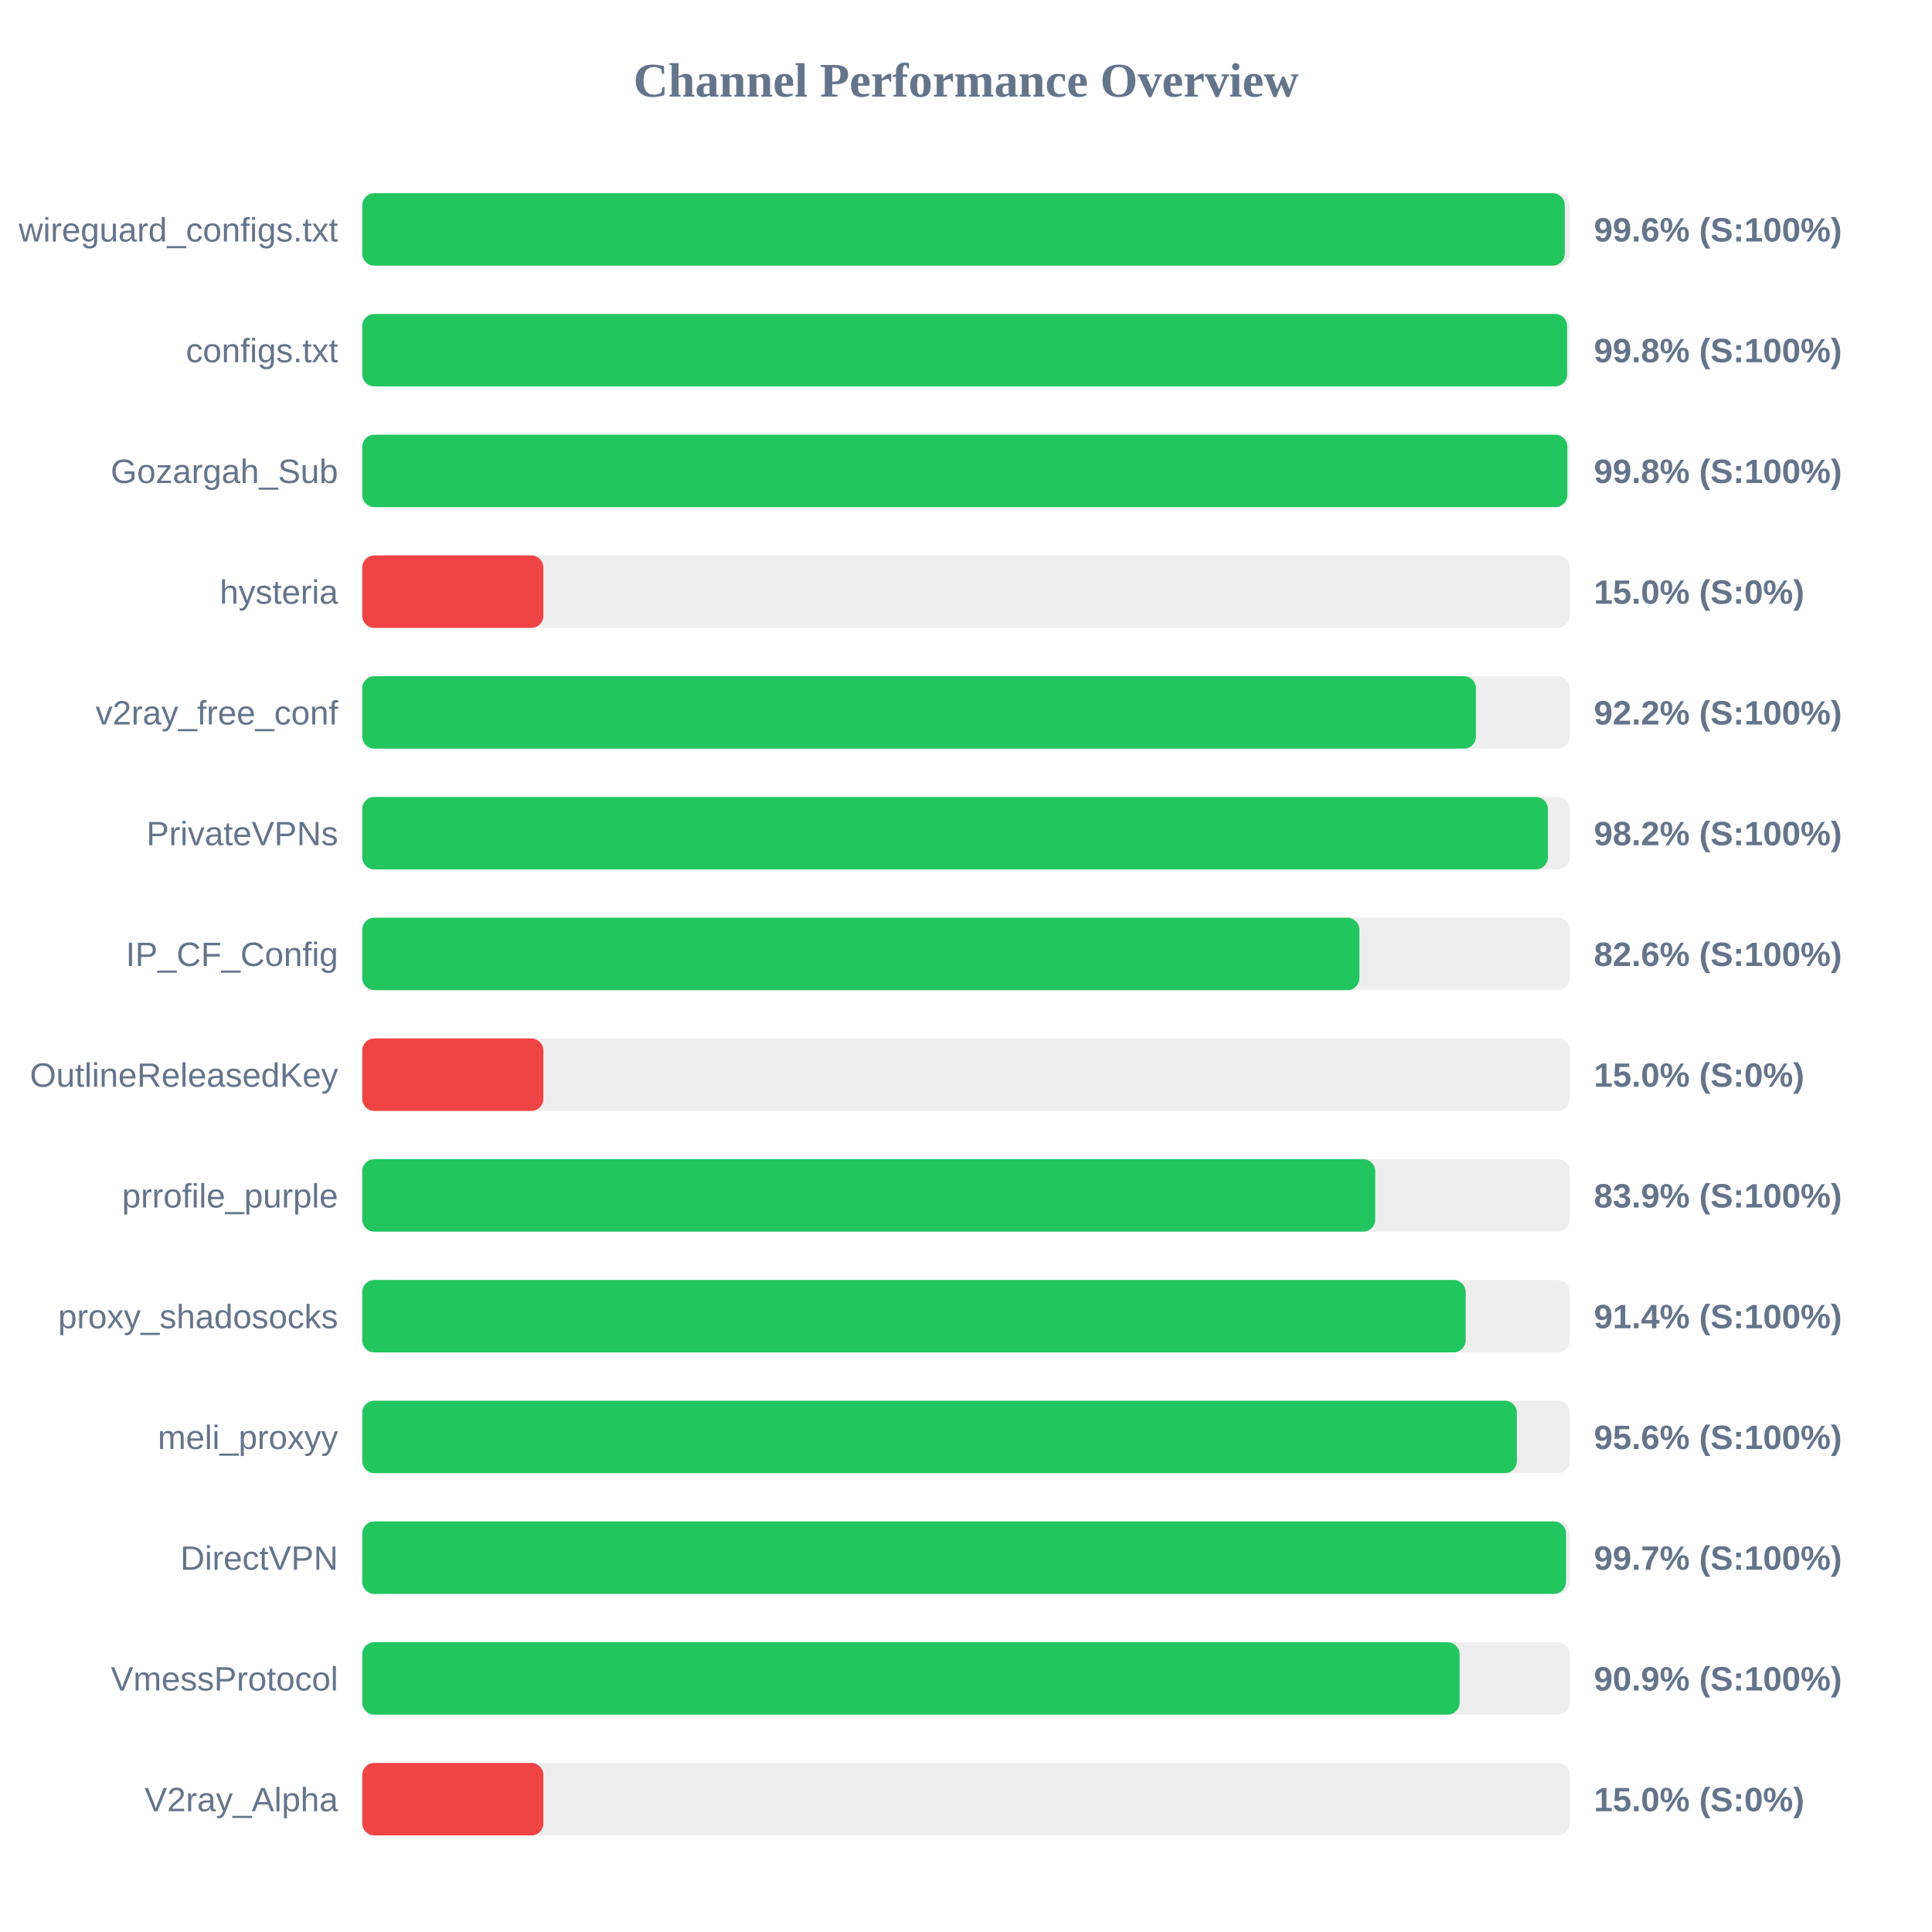
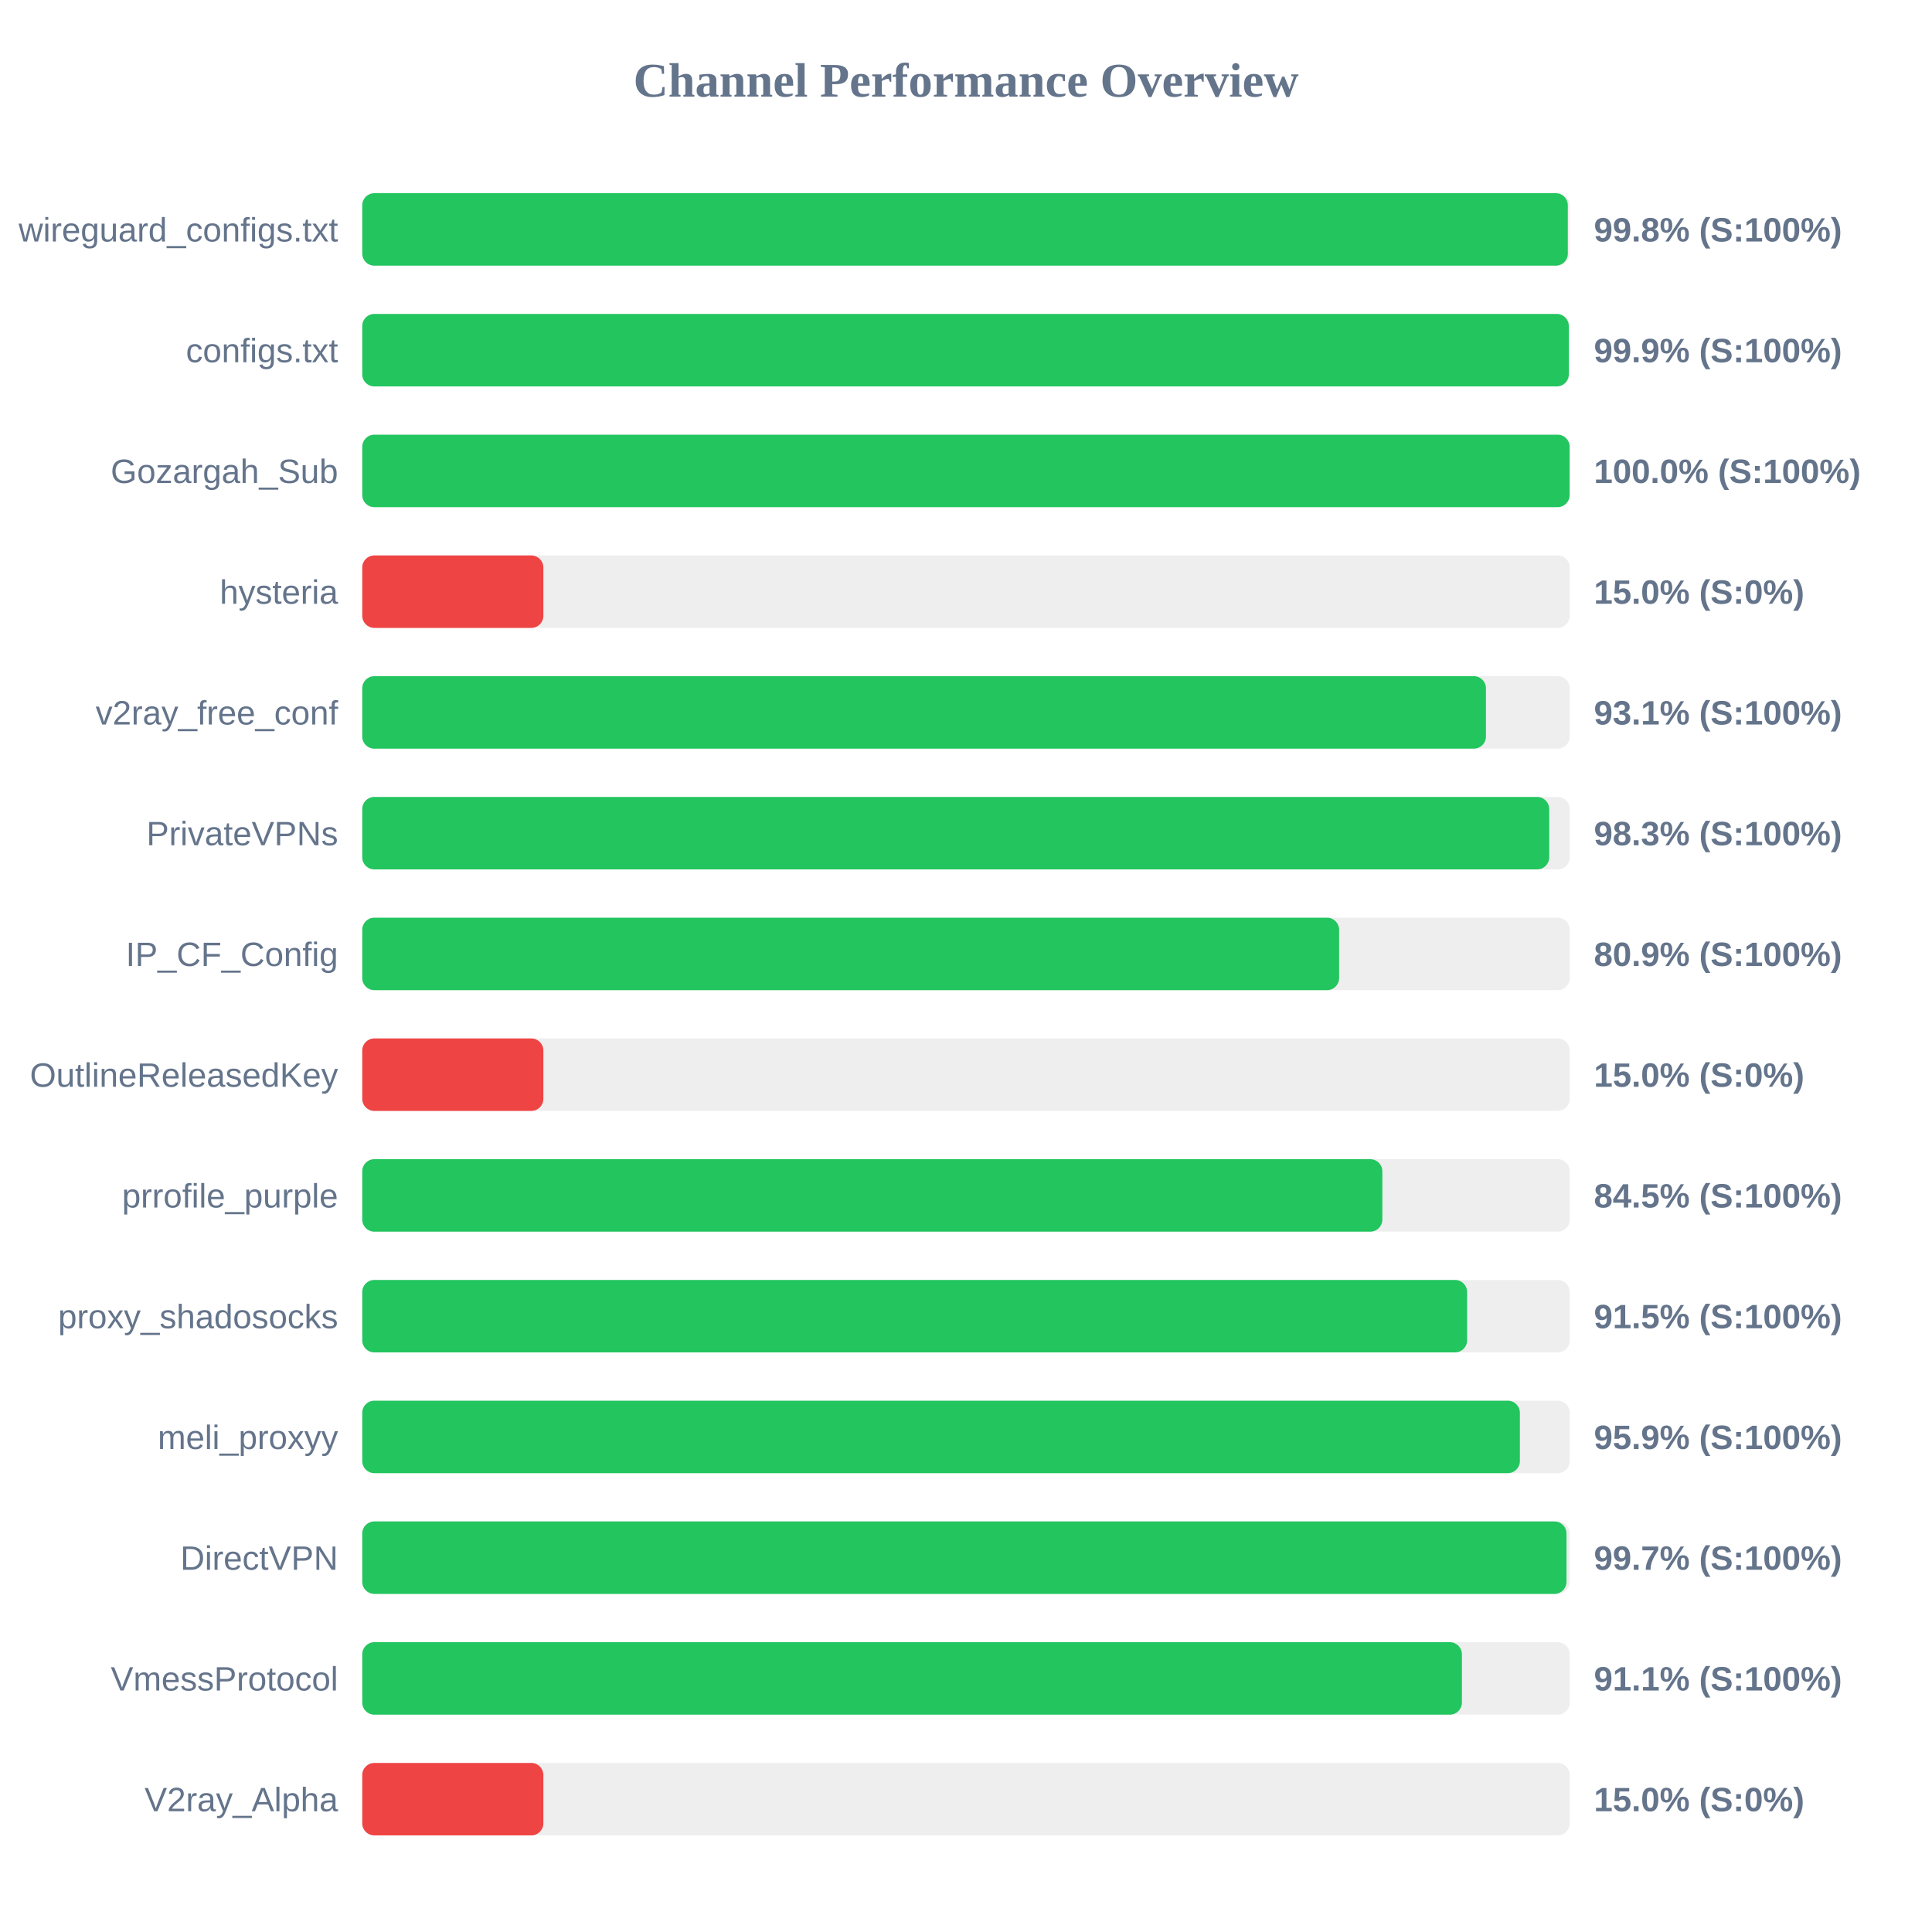
<svg xmlns="http://www.w3.org/2000/svg" width="800" height="800" version="1.1">
  <style>
        .row { font: 14px Arial; fill: #64748b; }
        .score { font: bold 14px Arial; fill: #64748b; }
    </style>
  <text x="400" y="40" text-anchor="middle" font-size="20px" font-weight="bold" fill="#64748b">Channel Performance Overview</text>
  <rect x="150" y="80" width="500" height="30" fill="#eee" rx="5" />
-   <rect x="150" y="80" width="497.95" height="30" fill="#22c55e" rx="5" />
+   <rect x="150" y="80" width="499.2" height="30" fill="#22c55e" rx="5" />
  <text x="140" y="100" text-anchor="end" class="row">wireguard_configs.txt</text>
-   <text x="660" y="100" text-anchor="start" class="score">99.6% (S:100%)</text>
+   <text x="660" y="100" text-anchor="start" class="score">99.8% (S:100%)</text>
  <rect x="150" y="130" width="500" height="30" fill="#eee" rx="5" />
-   <rect x="150" y="130" width="498.9" height="30" fill="#22c55e" rx="5" />
+   <rect x="150" y="130" width="499.6" height="30" fill="#22c55e" rx="5" />
  <text x="140" y="150" text-anchor="end" class="row">configs.txt</text>
-   <text x="660" y="150" text-anchor="start" class="score">99.8% (S:100%)</text>
+   <text x="660" y="150" text-anchor="start" class="score">99.9% (S:100%)</text>
  <rect x="150" y="180" width="500" height="30" fill="#eee" rx="5" />
-   <rect x="150" y="180" width="499.0" height="30" fill="#22c55e" rx="5" />
+   <rect x="150" y="180" width="499.95" height="30" fill="#22c55e" rx="5" />
  <text x="140" y="200" text-anchor="end" class="row">Gozargah_Sub</text>
-   <text x="660" y="200" text-anchor="start" class="score">99.8% (S:100%)</text>
+   <text x="660" y="200" text-anchor="start" class="score">100.0% (S:100%)</text>
  <rect x="150" y="230" width="500" height="30" fill="#eee" rx="5" />
  <rect x="150" y="230" width="75.0" height="30" fill="#ef4444" rx="5" />
  <text x="140" y="250" text-anchor="end" class="row">hysteria</text>
  <text x="660" y="250" text-anchor="start" class="score">15.0% (S:0%)</text>
  <rect x="150" y="280" width="500" height="30" fill="#eee" rx="5" />
-   <rect x="150" y="280" width="461.15" height="30" fill="#22c55e" rx="5" />
+   <rect x="150" y="280" width="465.3" height="30" fill="#22c55e" rx="5" />
  <text x="140" y="300" text-anchor="end" class="row">v2ray_free_conf</text>
-   <text x="660" y="300" text-anchor="start" class="score">92.2% (S:100%)</text>
+   <text x="660" y="300" text-anchor="start" class="score">93.1% (S:100%)</text>
  <rect x="150" y="330" width="500" height="30" fill="#eee" rx="5" />
-   <rect x="150" y="330" width="490.95" height="30" fill="#22c55e" rx="5" />
+   <rect x="150" y="330" width="491.5" height="30" fill="#22c55e" rx="5" />
  <text x="140" y="350" text-anchor="end" class="row">PrivateVPNs</text>
-   <text x="660" y="350" text-anchor="start" class="score">98.2% (S:100%)</text>
+   <text x="660" y="350" text-anchor="start" class="score">98.3% (S:100%)</text>
  <rect x="150" y="380" width="500" height="30" fill="#eee" rx="5" />
-   <rect x="150" y="380" width="412.9" height="30" fill="#22c55e" rx="5" />
+   <rect x="150" y="380" width="404.5" height="30" fill="#22c55e" rx="5" />
  <text x="140" y="400" text-anchor="end" class="row">IP_CF_Config</text>
-   <text x="660" y="400" text-anchor="start" class="score">82.6% (S:100%)</text>
+   <text x="660" y="400" text-anchor="start" class="score">80.9% (S:100%)</text>
  <rect x="150" y="430" width="500" height="30" fill="#eee" rx="5" />
  <rect x="150" y="430" width="75.0" height="30" fill="#ef4444" rx="5" />
  <text x="140" y="450" text-anchor="end" class="row">OutlineReleasedKey</text>
  <text x="660" y="450" text-anchor="start" class="score">15.0% (S:0%)</text>
  <rect x="150" y="480" width="500" height="30" fill="#eee" rx="5" />
-   <rect x="150" y="480" width="419.45" height="30" fill="#22c55e" rx="5" />
+   <rect x="150" y="480" width="422.4" height="30" fill="#22c55e" rx="5" />
  <text x="140" y="500" text-anchor="end" class="row">prrofile_purple</text>
-   <text x="660" y="500" text-anchor="start" class="score">83.9% (S:100%)</text>
+   <text x="660" y="500" text-anchor="start" class="score">84.5% (S:100%)</text>
  <rect x="150" y="530" width="500" height="30" fill="#eee" rx="5" />
-   <rect x="150" y="530" width="456.9" height="30" fill="#22c55e" rx="5" />
+   <rect x="150" y="530" width="457.5" height="30" fill="#22c55e" rx="5" />
  <text x="140" y="550" text-anchor="end" class="row">proxy_shadosocks</text>
-   <text x="660" y="550" text-anchor="start" class="score">91.4% (S:100%)</text>
+   <text x="660" y="550" text-anchor="start" class="score">91.5% (S:100%)</text>
  <rect x="150" y="580" width="500" height="30" fill="#eee" rx="5" />
-   <rect x="150" y="580" width="478.1" height="30" fill="#22c55e" rx="5" />
+   <rect x="150" y="580" width="479.35" height="30" fill="#22c55e" rx="5" />
  <text x="140" y="600" text-anchor="end" class="row">meli_proxyy</text>
-   <text x="660" y="600" text-anchor="start" class="score">95.6% (S:100%)</text>
+   <text x="660" y="600" text-anchor="start" class="score">95.9% (S:100%)</text>
  <rect x="150" y="630" width="500" height="30" fill="#eee" rx="5" />
-   <rect x="150" y="630" width="498.45" height="30" fill="#22c55e" rx="5" />
+   <rect x="150" y="630" width="498.65" height="30" fill="#22c55e" rx="5" />
  <text x="140" y="650" text-anchor="end" class="row">DirectVPN</text>
  <text x="660" y="650" text-anchor="start" class="score">99.7% (S:100%)</text>
  <rect x="150" y="680" width="500" height="30" fill="#eee" rx="5" />
-   <rect x="150" y="680" width="454.4" height="30" fill="#22c55e" rx="5" />
+   <rect x="150" y="680" width="455.35" height="30" fill="#22c55e" rx="5" />
  <text x="140" y="700" text-anchor="end" class="row">VmessProtocol</text>
-   <text x="660" y="700" text-anchor="start" class="score">90.9% (S:100%)</text>
+   <text x="660" y="700" text-anchor="start" class="score">91.1% (S:100%)</text>
  <rect x="150" y="730" width="500" height="30" fill="#eee" rx="5" />
  <rect x="150" y="730" width="75.0" height="30" fill="#ef4444" rx="5" />
  <text x="140" y="750" text-anchor="end" class="row">V2ray_Alpha</text>
  <text x="660" y="750" text-anchor="start" class="score">15.0% (S:0%)</text>
</svg>
